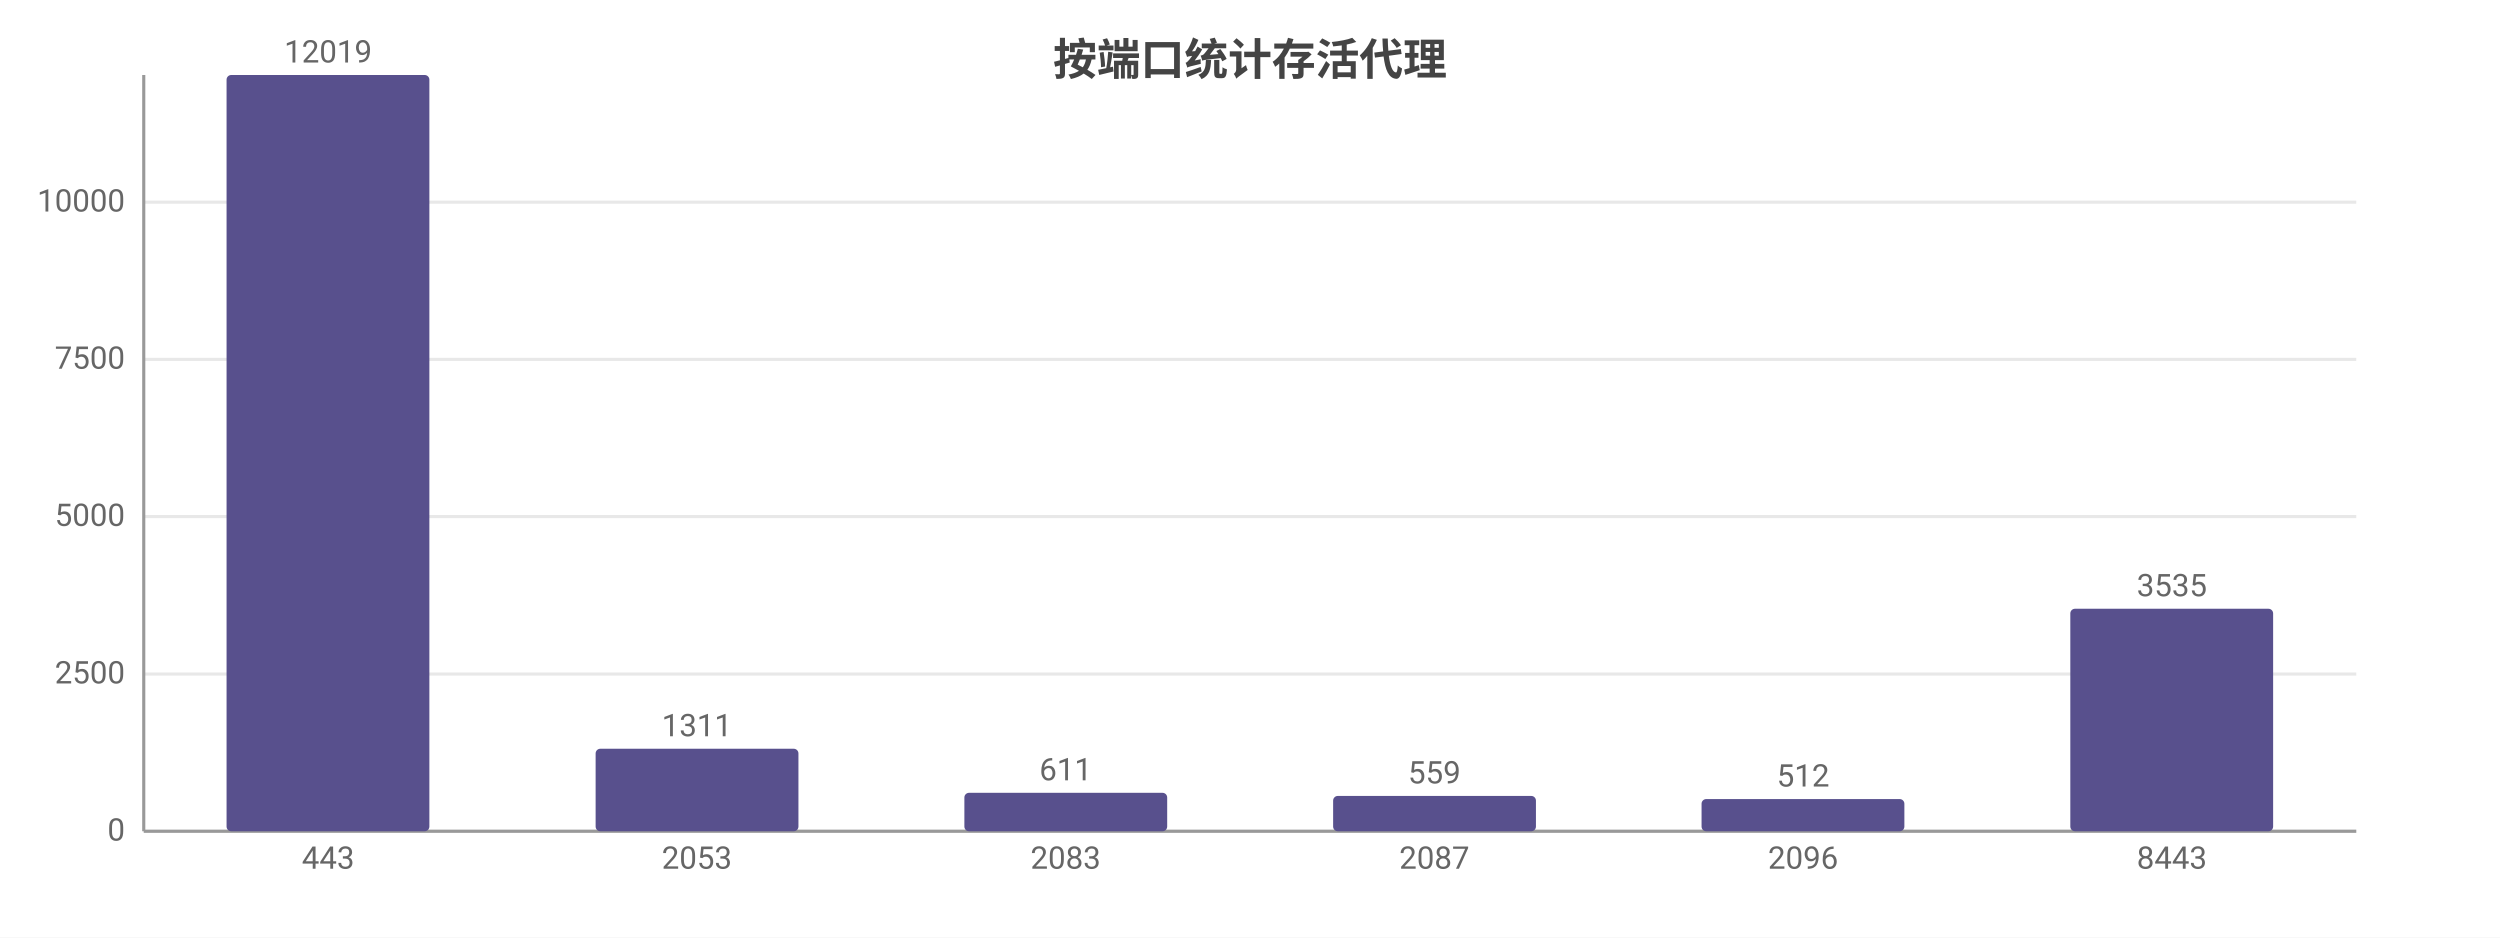
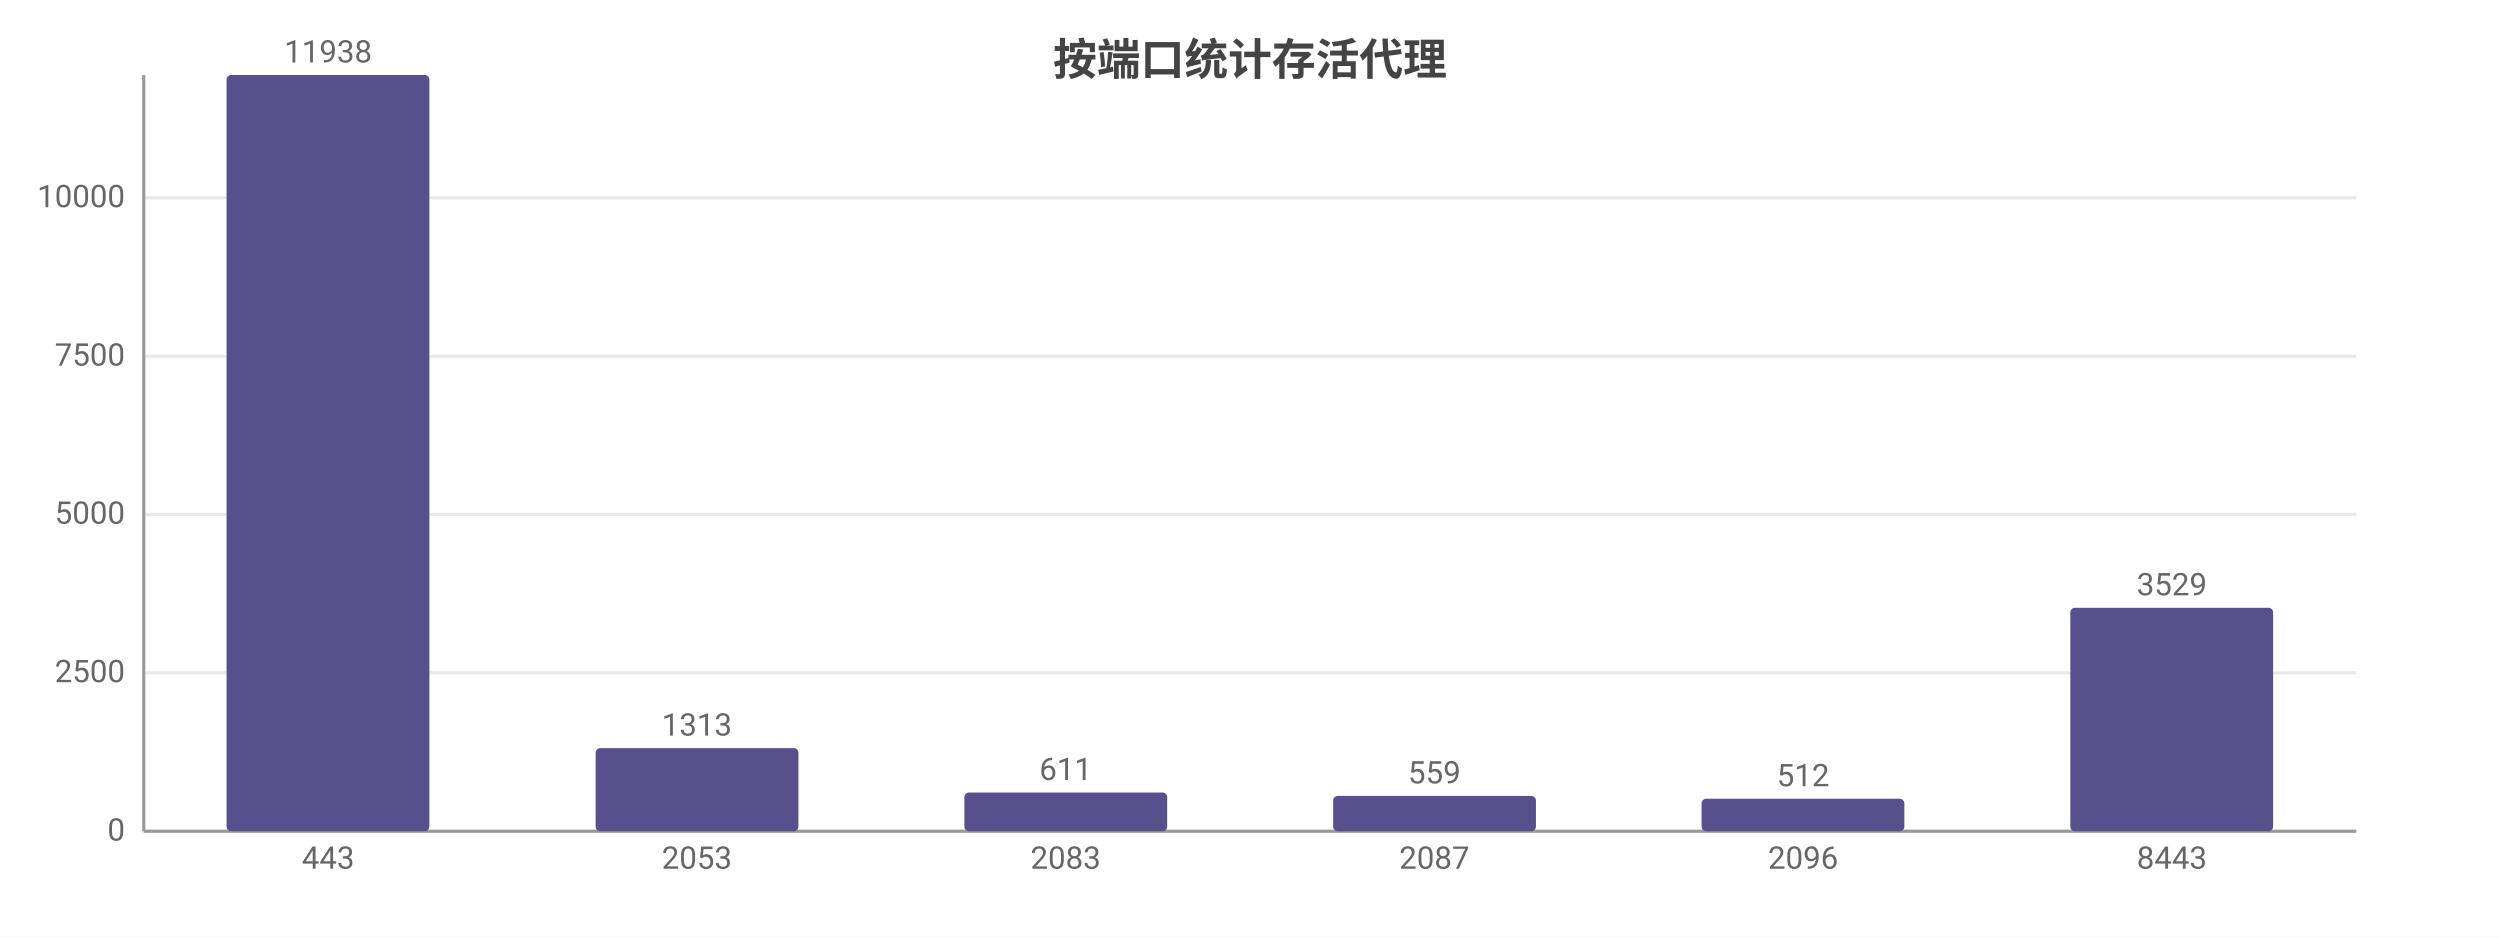
<svg xmlns="http://www.w3.org/2000/svg" width="800" height="300" viewBox="0 0 800 300">
  <rect width="800" height="300" fill="#ffffff" />
  <style>text{font-family:system-ui,-apple-system,'Segoe UI',Roboto,'PingFang SC','Microsoft YaHei','Noto Sans CJK SC',sans-serif}.g{stroke:#e8e8e8;stroke-width:1}.a{stroke:#999;stroke-width:1}.t{font-size:10px;fill:#666}.m{font-size:10px;text-anchor:middle;fill:#666}.e{font-size:10px;text-anchor:end;fill:#666}.l{font-size:11px;fill:#333}.tt{font-size:14px;font-weight:600;text-anchor:middle;fill:#444}.em{font-size:13px;text-anchor:middle;fill:#999}</style>
  <text class="tt" x="400.0" y="24">按端口统计存活代理</text>
  <line class="g" x1="46" y1="266" x2="754" y2="266" />
  <text class="e" x="40" y="269">0</text>
-   <line class="g" x1="46" y1="215.7" x2="754" y2="215.7" />
-   <text class="e" x="40" y="218.7">2500</text>
-   <line class="g" x1="46" y1="165.3" x2="754" y2="165.3" />
-   <text class="e" x="40" y="168.3">5000</text>
-   <line class="g" x1="46" y1="115.0" x2="754" y2="115.0" />
-   <text class="e" x="40" y="118.0">7500</text>
-   <line class="g" x1="46" y1="64.7" x2="754" y2="64.7" />
-   <text class="e" x="40" y="67.7">10000</text>
+   <line class="g" x1="46" y1="215.3" x2="754" y2="215.3" />
+   <text class="e" x="40" y="218.3">2500</text>
+   <line class="g" x1="46" y1="164.6" x2="754" y2="164.6" />
+   <text class="e" x="40" y="167.6">5000</text>
+   <line class="g" x1="46" y1="114.0" x2="754" y2="114.0" />
+   <text class="e" x="40" y="117.0">7500</text>
+   <line class="g" x1="46" y1="63.3" x2="754" y2="63.3" />
+   <text class="e" x="40" y="66.3">10000</text>
  <line class="a" x1="46" y1="24" x2="46" y2="266" />
  <line class="a" x1="46" y1="266" x2="754" y2="266" />
  <rect x="72.5" y="24" width="64.9" height="242" fill="#58508d" rx="1.5" />
-   <text class="m" x="105" y="20">12019</text>
+   <text class="m" x="105" y="20">11938</text>
  <text class="m" x="105" y="278">443</text>
-   <rect x="190.6" y="239.6" width="64.9" height="26.4" fill="#58508d" rx="1.5" />
-   <text class="m" x="223" y="235.6">1311</text>
+   <rect x="190.6" y="239.4" width="64.9" height="26.6" fill="#58508d" rx="1.5" />
+   <text class="m" x="223" y="235.4">1313</text>
  <text class="m" x="223" y="278">2053</text>
-   <rect x="308.6" y="253.7" width="64.9" height="12.3" fill="#58508d" rx="1.5" />
-   <text class="m" x="341" y="249.7">611</text>
+   <rect x="308.6" y="253.6" width="64.9" height="12.4" fill="#58508d" rx="1.5" />
+   <text class="m" x="341" y="249.6">611</text>
  <text class="m" x="341" y="278">2083</text>
  <rect x="426.6" y="254.7" width="64.9" height="11.3" fill="#58508d" rx="1.5" />
  <text class="m" x="459" y="250.7">559</text>
  <text class="m" x="459" y="278">2087</text>
-   <rect x="544.5" y="255.7" width="64.9" height="10.3" fill="#58508d" rx="1.5" />
-   <text class="m" x="577" y="251.7">512</text>
+   <rect x="544.5" y="255.6" width="64.9" height="10.4" fill="#58508d" rx="1.5" />
+   <text class="m" x="577" y="251.6">512</text>
  <text class="m" x="577" y="278">2096</text>
-   <rect x="662.5" y="194.8" width="64.9" height="71.2" fill="#58508d" rx="1.5" />
-   <text class="m" x="695" y="190.8">3535</text>
+   <rect x="662.5" y="194.5" width="64.9" height="71.5" fill="#58508d" rx="1.5" />
+   <text class="m" x="695" y="190.5">3529</text>
  <text class="m" x="695" y="278">8443</text>
</svg>
